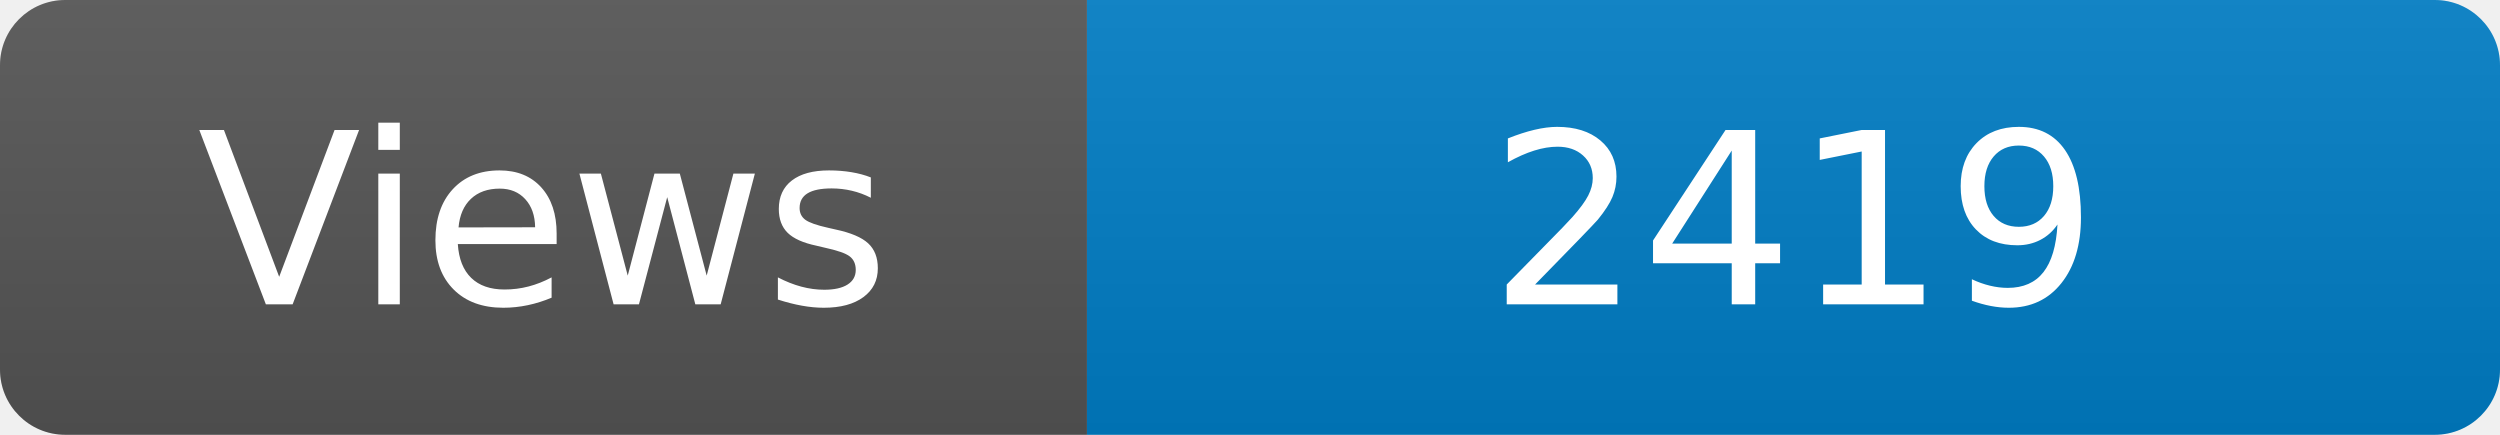
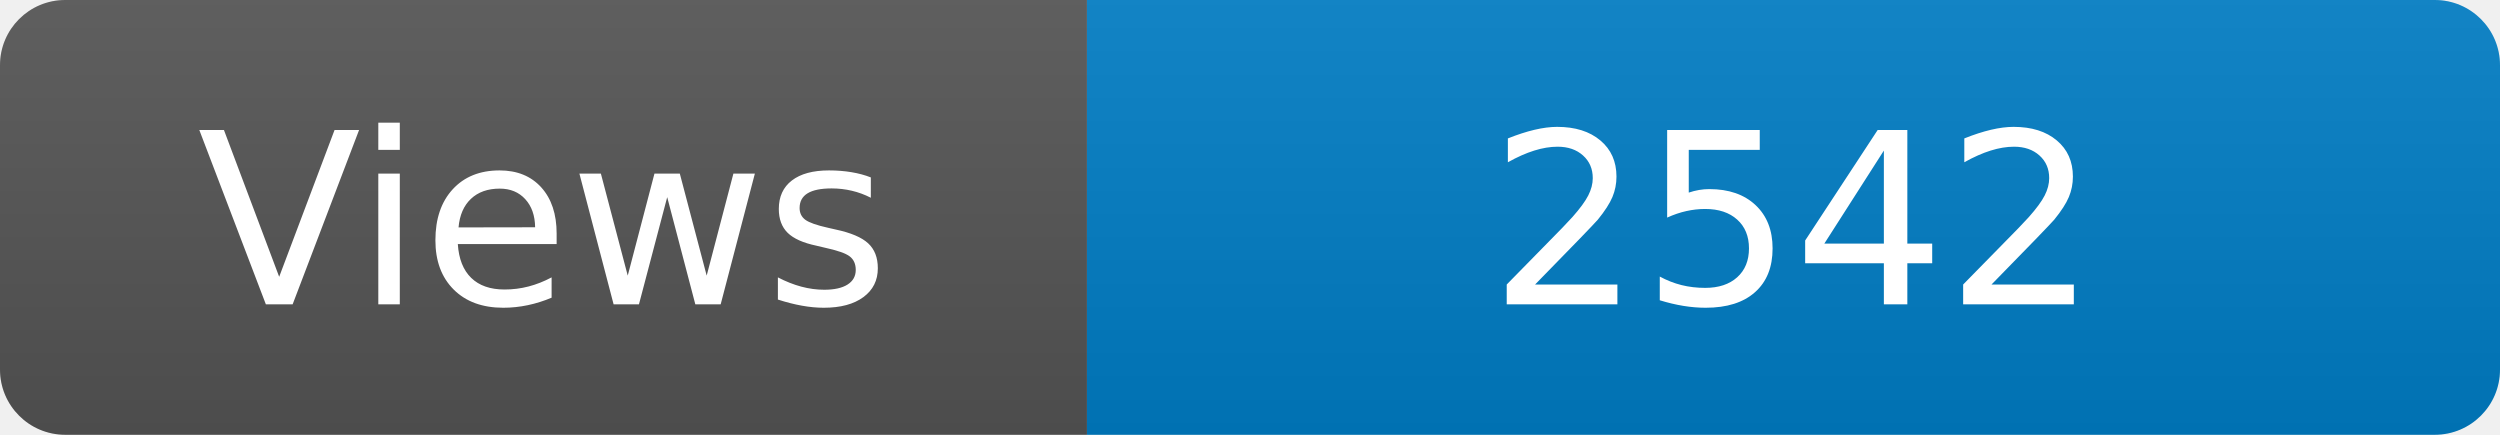
<svg xmlns="http://www.w3.org/2000/svg" width="115" height="20" role="img" aria-label="Maintained?: yes">
  <linearGradient id="s" x2="0" y2="100%">
    <stop offset="0" stop-color="#bbb" stop-opacity=".1" />
    <stop offset="1" stop-opacity=".1" />
  </linearGradient>
  <clipPath id="r">
    <rect width="115" height="20" rx="3" fill="#fff" />
  </clipPath>
  <g clip-path="url(#r)">
    <rect width="50" height="20" fill="#555" />
    <rect x="50" width="160" height="20" fill="#007ec6" />
    <rect width="115" height="20" fill="url(#s)" />
  </g>
  <g fill="#fff" text-anchor="middle" font-family="Verdana,Geneva,DejaVu Sans,sans-serif" font-size="110">
    <text x="250" y="140" transform="scale(.1)" fill="#fff">Views</text>
-     <text x="825" y="140" transform="scale(.1)" fill="#fff">2419</text>
+     <text x="825" y="140" transform="scale(.1)" fill="#fff">2542</text>
  </g>
</svg>
